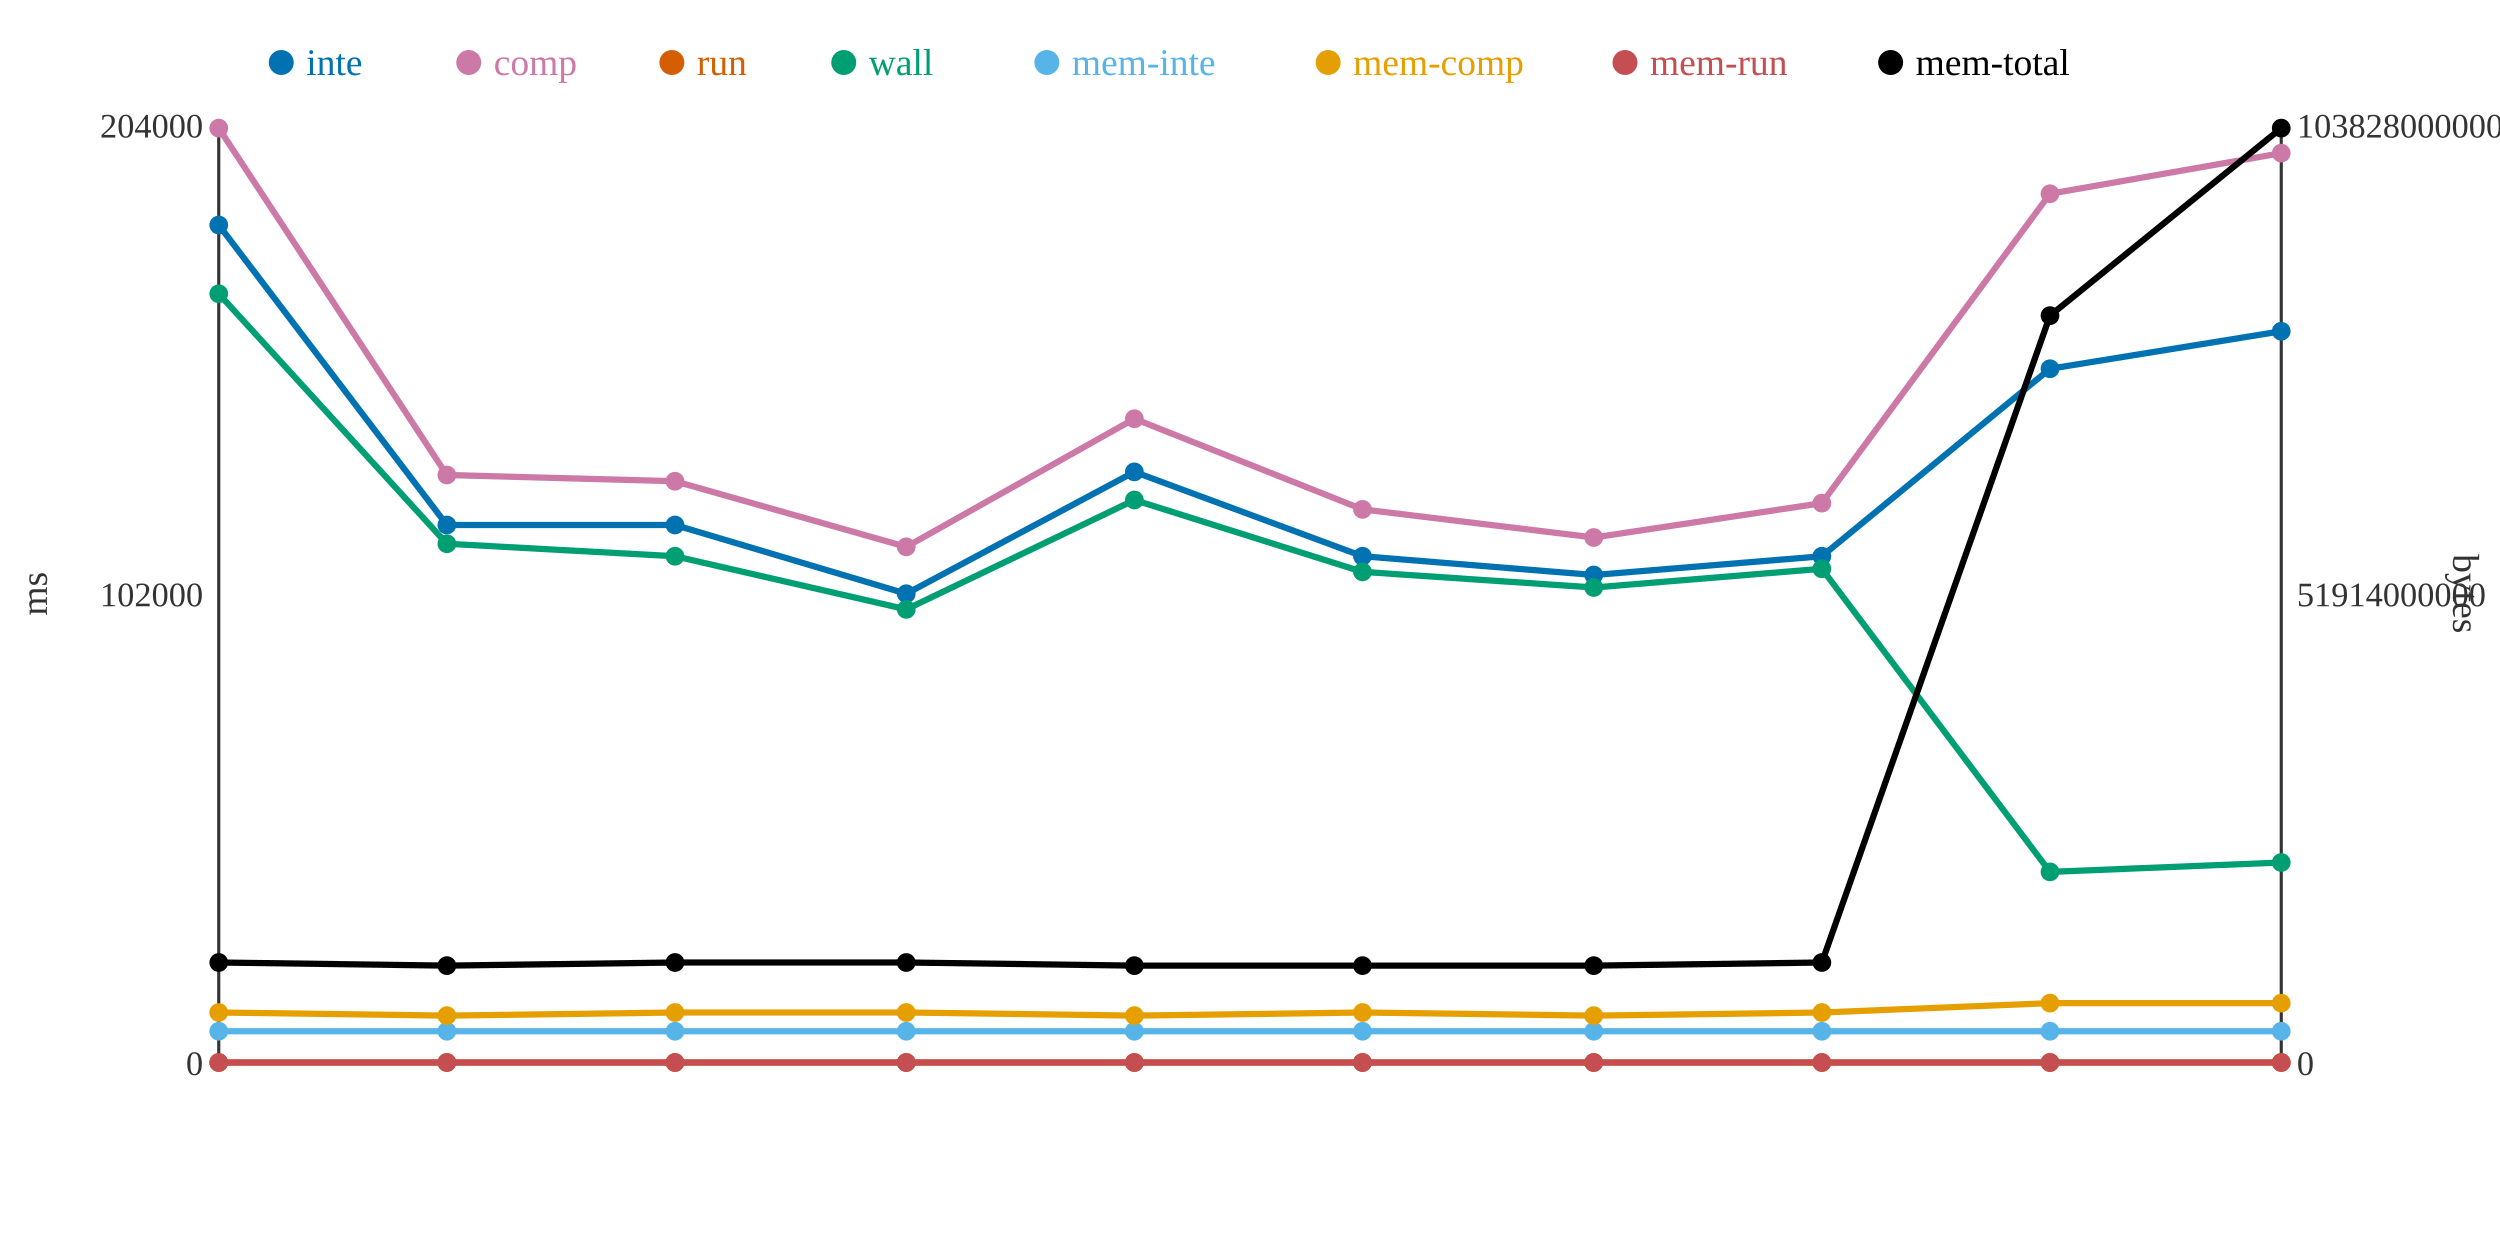
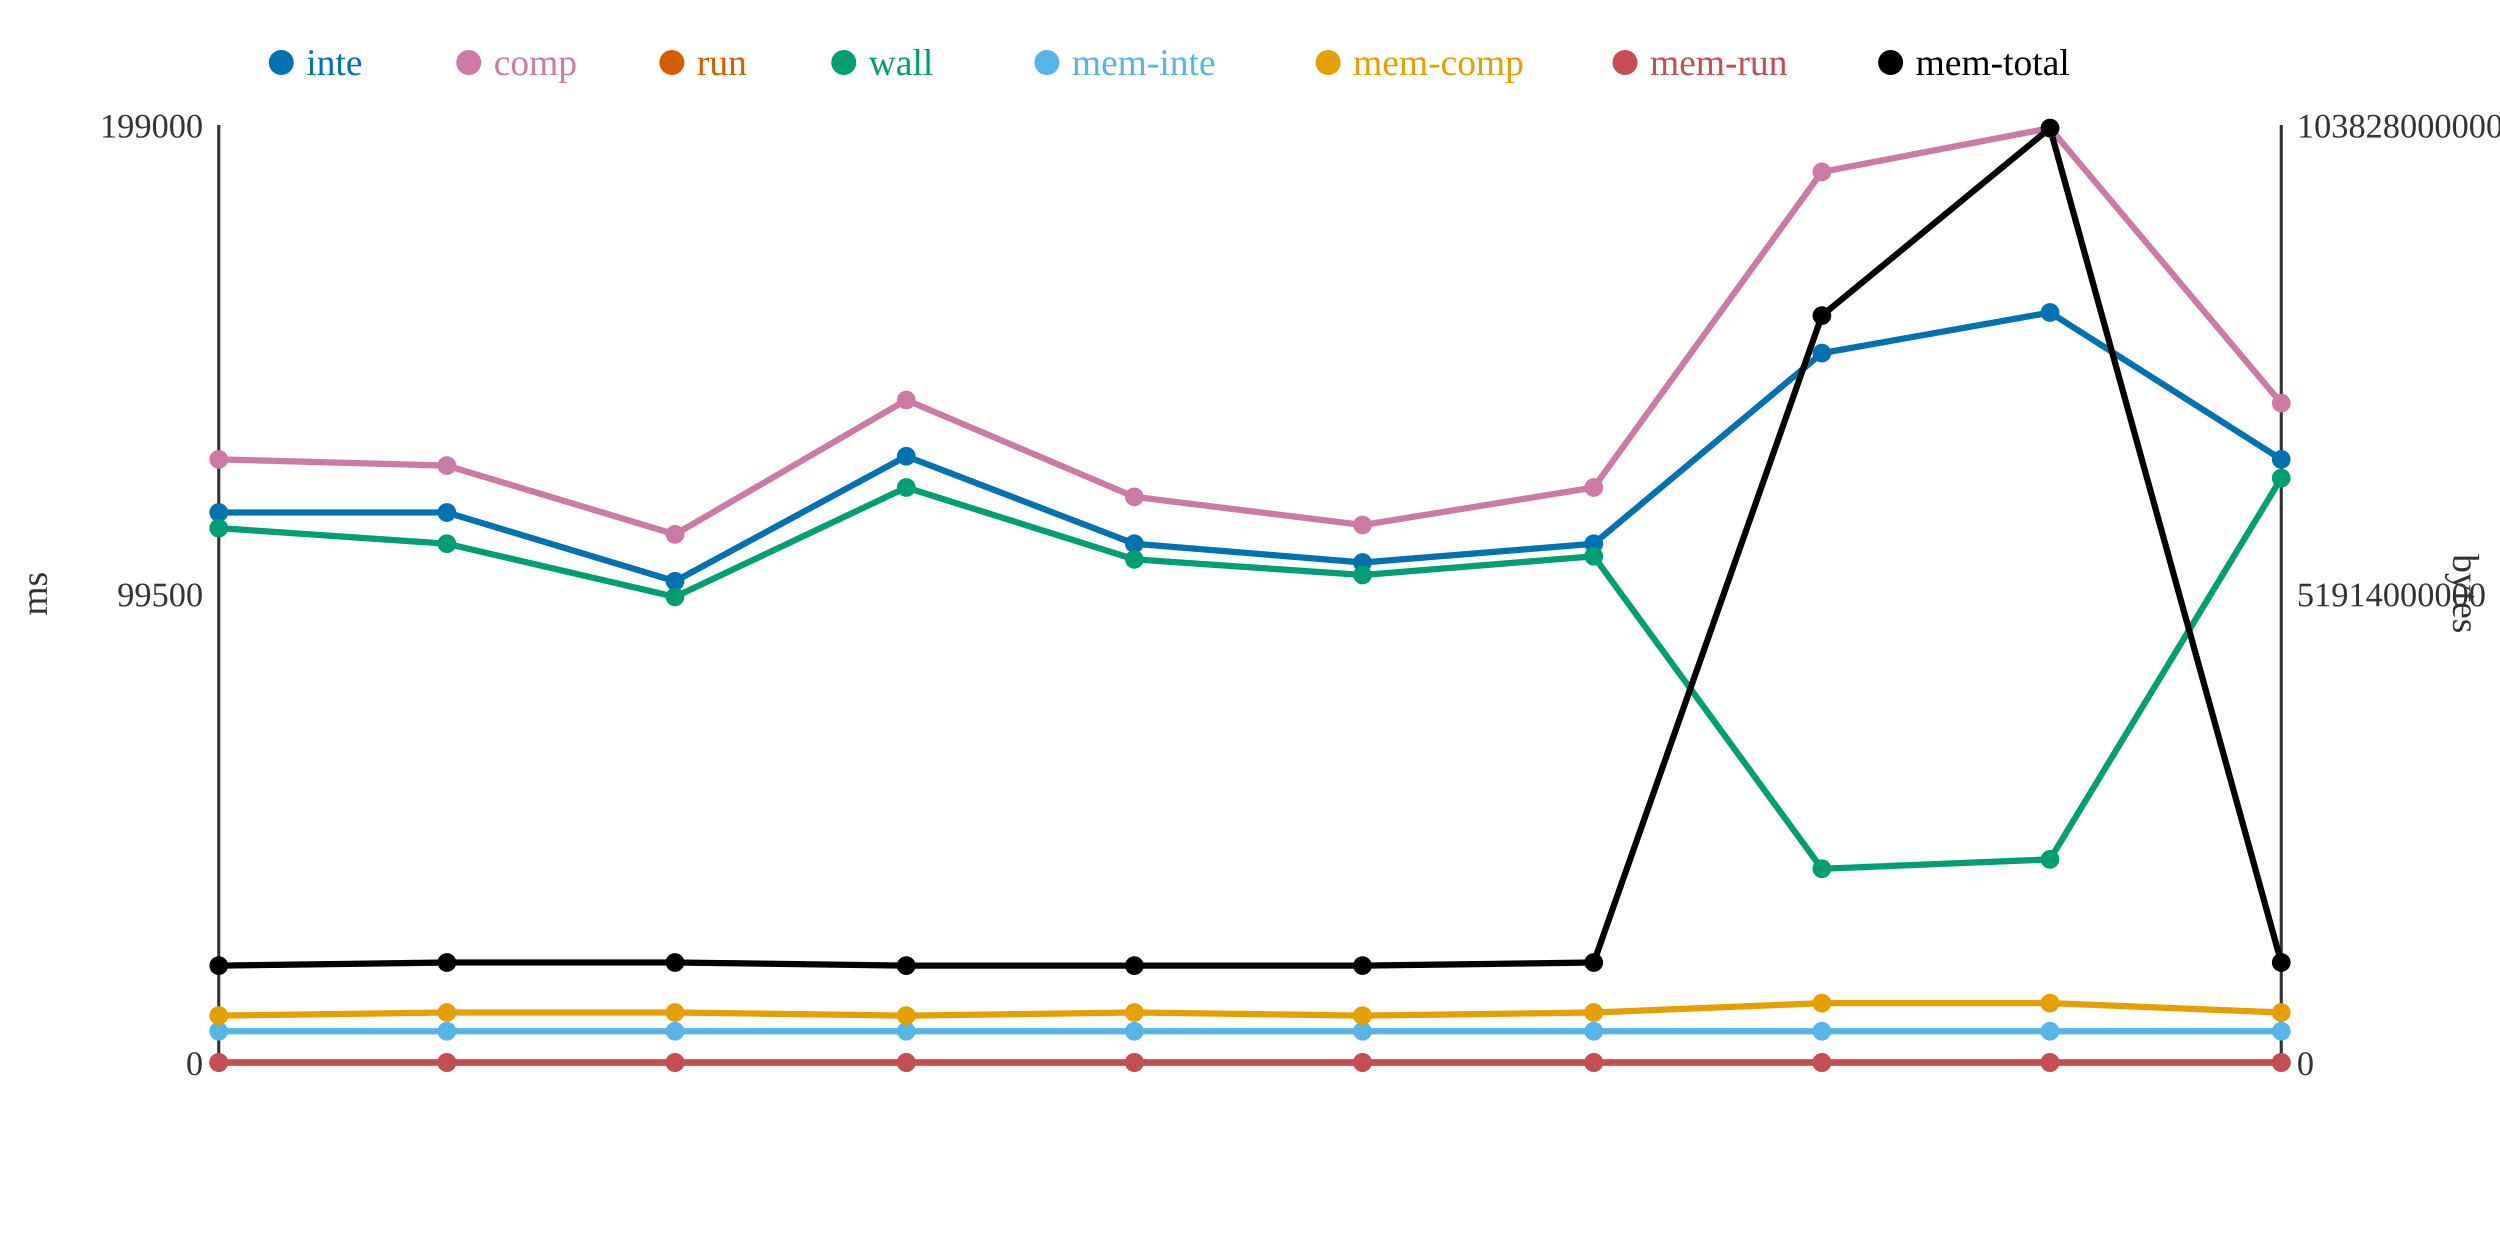
<svg xmlns="http://www.w3.org/2000/svg" width="800" height="400">
  <rect width="800" height="400" fill="white" />
  <line x1="70" y1="40" x2="70" y2="340" stroke="#333" stroke-width="1" />
  <line x1="70" y1="340" x2="730" y2="340" stroke="#333" stroke-width="1" />
  <line x1="730" y1="40" x2="730" y2="340" stroke="#333" stroke-width="1" />
  <text x="65" y="344" text-anchor="end" font-size="11" fill="#333">0</text>
-   <text x="65" y="194" text-anchor="end" font-size="11" fill="#333">102000</text>
-   <text x="65" y="44" text-anchor="end" font-size="11" fill="#333">204000</text>
+   <text x="65" y="194" text-anchor="end" font-size="11" fill="#333">99500</text>
+   <text x="65" y="44" text-anchor="end" font-size="11" fill="#333">199000</text>
  <text x="15" y="190" text-anchor="middle" font-size="12" fill="#333" transform="rotate(-90 15 190)">ms</text>
  <text x="735" y="344" text-anchor="start" font-size="11" fill="#333">0</text>
  <text x="735" y="194" text-anchor="start" font-size="11" fill="#333">51914000000</text>
  <text x="735" y="44" text-anchor="start" font-size="11" fill="#333">103828000000</text>
  <text x="785" y="190" text-anchor="middle" font-size="12" fill="#333" transform="rotate(90 785 190)">bytes</text>
-   <polyline points="70,72 143,168 216,168 290,190 363,151 436,178 510,184 583,178 656,118 730,106" fill="none" stroke="#0072B2" stroke-width="2" />
-   <polyline points="70,41 143,152 216,154 290,175 363,134 436,163 510,172 583,161 656,62 730,49" fill="none" stroke="#CC79A7" stroke-width="2" />
+   <polyline points="70,164 143,164 216,186 290,146 363,174 436,180 510,174 583,113 656,100 730,147" fill="none" stroke="#0072B2" stroke-width="2" />
+   <polyline points="70,147 143,149 216,171 290,128 363,159 436,168 510,156 583,55 656,41 730,129" fill="none" stroke="#CC79A7" stroke-width="2" />
  <polyline points="70,340 143,340 216,340 290,340 363,340 436,340 510,340 583,340 656,340 730,340" fill="none" stroke="#D55E00" stroke-width="2" />
-   <polyline points="70,94 143,174 216,178 290,195 363,160 436,183 510,188 583,182 656,279 730,276" fill="none" stroke="#009E73" stroke-width="2" />
+   <polyline points="70,169 143,174 216,191 290,156 363,179 436,184 510,178 583,278 656,275 730,153" fill="none" stroke="#009E73" stroke-width="2" />
  <polyline points="70,330 143,330 216,330 290,330 363,330 436,330 510,330 583,330 656,330 730,330" fill="none" stroke="#56B4E9" stroke-width="2" />
-   <polyline points="70,324 143,325 216,324 290,324 363,325 436,324 510,325 583,324 656,321 730,321" fill="none" stroke="#E69F00" stroke-width="2" />
+   <polyline points="70,325 143,324 216,324 290,325 363,324 436,325 510,324 583,321 656,321 730,324" fill="none" stroke="#E69F00" stroke-width="2" />
  <polyline points="70,340 143,340 216,340 290,340 363,340 436,340 510,340 583,340 656,340 730,340" fill="none" stroke="#C44E52" stroke-width="2" />
-   <polyline points="70,308 143,309 216,308 290,308 363,309 436,309 510,309 583,308 656,101 730,41" fill="none" stroke="#000000" stroke-width="2" />
-   <circle cx="70" cy="72" r="3" fill="#0072B2" />
-   <circle cx="70" cy="41" r="3" fill="#CC79A7" />
+   <polyline points="70,309 143,308 216,308 290,309 363,309 436,309 510,308 583,101 656,41 730,308" fill="none" stroke="#000000" stroke-width="2" />
+   <circle cx="70" cy="164" r="3" fill="#0072B2" />
+   <circle cx="70" cy="147" r="3" fill="#CC79A7" />
  <circle cx="70" cy="340" r="3" fill="#D55E00" />
-   <circle cx="70" cy="94" r="3" fill="#009E73" />
+   <circle cx="70" cy="169" r="3" fill="#009E73" />
  <circle cx="70" cy="330" r="3" fill="#56B4E9" />
-   <circle cx="70" cy="324" r="3" fill="#E69F00" />
+   <circle cx="70" cy="325" r="3" fill="#E69F00" />
  <circle cx="70" cy="340" r="3" fill="#C44E52" />
-   <circle cx="70" cy="308" r="3" fill="#000000" />
-   <circle cx="143" cy="168" r="3" fill="#0072B2" />
-   <circle cx="143" cy="152" r="3" fill="#CC79A7" />
+   <circle cx="70" cy="309" r="3" fill="#000000" />
+   <circle cx="143" cy="164" r="3" fill="#0072B2" />
+   <circle cx="143" cy="149" r="3" fill="#CC79A7" />
  <circle cx="143" cy="340" r="3" fill="#D55E00" />
  <circle cx="143" cy="174" r="3" fill="#009E73" />
  <circle cx="143" cy="330" r="3" fill="#56B4E9" />
-   <circle cx="143" cy="325" r="3" fill="#E69F00" />
+   <circle cx="143" cy="324" r="3" fill="#E69F00" />
  <circle cx="143" cy="340" r="3" fill="#C44E52" />
-   <circle cx="143" cy="309" r="3" fill="#000000" />
-   <circle cx="216" cy="168" r="3" fill="#0072B2" />
-   <circle cx="216" cy="154" r="3" fill="#CC79A7" />
+   <circle cx="143" cy="308" r="3" fill="#000000" />
+   <circle cx="216" cy="186" r="3" fill="#0072B2" />
+   <circle cx="216" cy="171" r="3" fill="#CC79A7" />
  <circle cx="216" cy="340" r="3" fill="#D55E00" />
-   <circle cx="216" cy="178" r="3" fill="#009E73" />
+   <circle cx="216" cy="191" r="3" fill="#009E73" />
  <circle cx="216" cy="330" r="3" fill="#56B4E9" />
  <circle cx="216" cy="324" r="3" fill="#E69F00" />
  <circle cx="216" cy="340" r="3" fill="#C44E52" />
  <circle cx="216" cy="308" r="3" fill="#000000" />
-   <circle cx="290" cy="190" r="3" fill="#0072B2" />
-   <circle cx="290" cy="175" r="3" fill="#CC79A7" />
+   <circle cx="290" cy="146" r="3" fill="#0072B2" />
+   <circle cx="290" cy="128" r="3" fill="#CC79A7" />
  <circle cx="290" cy="340" r="3" fill="#D55E00" />
-   <circle cx="290" cy="195" r="3" fill="#009E73" />
+   <circle cx="290" cy="156" r="3" fill="#009E73" />
  <circle cx="290" cy="330" r="3" fill="#56B4E9" />
-   <circle cx="290" cy="324" r="3" fill="#E69F00" />
+   <circle cx="290" cy="325" r="3" fill="#E69F00" />
  <circle cx="290" cy="340" r="3" fill="#C44E52" />
-   <circle cx="290" cy="308" r="3" fill="#000000" />
-   <circle cx="363" cy="151" r="3" fill="#0072B2" />
-   <circle cx="363" cy="134" r="3" fill="#CC79A7" />
+   <circle cx="290" cy="309" r="3" fill="#000000" />
+   <circle cx="363" cy="174" r="3" fill="#0072B2" />
+   <circle cx="363" cy="159" r="3" fill="#CC79A7" />
  <circle cx="363" cy="340" r="3" fill="#D55E00" />
-   <circle cx="363" cy="160" r="3" fill="#009E73" />
+   <circle cx="363" cy="179" r="3" fill="#009E73" />
  <circle cx="363" cy="330" r="3" fill="#56B4E9" />
-   <circle cx="363" cy="325" r="3" fill="#E69F00" />
+   <circle cx="363" cy="324" r="3" fill="#E69F00" />
  <circle cx="363" cy="340" r="3" fill="#C44E52" />
  <circle cx="363" cy="309" r="3" fill="#000000" />
-   <circle cx="436" cy="178" r="3" fill="#0072B2" />
-   <circle cx="436" cy="163" r="3" fill="#CC79A7" />
+   <circle cx="436" cy="180" r="3" fill="#0072B2" />
+   <circle cx="436" cy="168" r="3" fill="#CC79A7" />
  <circle cx="436" cy="340" r="3" fill="#D55E00" />
-   <circle cx="436" cy="183" r="3" fill="#009E73" />
+   <circle cx="436" cy="184" r="3" fill="#009E73" />
  <circle cx="436" cy="330" r="3" fill="#56B4E9" />
-   <circle cx="436" cy="324" r="3" fill="#E69F00" />
+   <circle cx="436" cy="325" r="3" fill="#E69F00" />
  <circle cx="436" cy="340" r="3" fill="#C44E52" />
  <circle cx="436" cy="309" r="3" fill="#000000" />
-   <circle cx="510" cy="184" r="3" fill="#0072B2" />
-   <circle cx="510" cy="172" r="3" fill="#CC79A7" />
+   <circle cx="510" cy="174" r="3" fill="#0072B2" />
+   <circle cx="510" cy="156" r="3" fill="#CC79A7" />
  <circle cx="510" cy="340" r="3" fill="#D55E00" />
-   <circle cx="510" cy="188" r="3" fill="#009E73" />
+   <circle cx="510" cy="178" r="3" fill="#009E73" />
  <circle cx="510" cy="330" r="3" fill="#56B4E9" />
-   <circle cx="510" cy="325" r="3" fill="#E69F00" />
+   <circle cx="510" cy="324" r="3" fill="#E69F00" />
  <circle cx="510" cy="340" r="3" fill="#C44E52" />
-   <circle cx="510" cy="309" r="3" fill="#000000" />
-   <circle cx="583" cy="178" r="3" fill="#0072B2" />
-   <circle cx="583" cy="161" r="3" fill="#CC79A7" />
+   <circle cx="510" cy="308" r="3" fill="#000000" />
+   <circle cx="583" cy="113" r="3" fill="#0072B2" />
+   <circle cx="583" cy="55" r="3" fill="#CC79A7" />
  <circle cx="583" cy="340" r="3" fill="#D55E00" />
-   <circle cx="583" cy="182" r="3" fill="#009E73" />
+   <circle cx="583" cy="278" r="3" fill="#009E73" />
  <circle cx="583" cy="330" r="3" fill="#56B4E9" />
-   <circle cx="583" cy="324" r="3" fill="#E69F00" />
+   <circle cx="583" cy="321" r="3" fill="#E69F00" />
  <circle cx="583" cy="340" r="3" fill="#C44E52" />
-   <circle cx="583" cy="308" r="3" fill="#000000" />
-   <circle cx="656" cy="118" r="3" fill="#0072B2" />
-   <circle cx="656" cy="62" r="3" fill="#CC79A7" />
+   <circle cx="583" cy="101" r="3" fill="#000000" />
+   <circle cx="656" cy="100" r="3" fill="#0072B2" />
+   <circle cx="656" cy="41" r="3" fill="#CC79A7" />
  <circle cx="656" cy="340" r="3" fill="#D55E00" />
-   <circle cx="656" cy="279" r="3" fill="#009E73" />
+   <circle cx="656" cy="275" r="3" fill="#009E73" />
  <circle cx="656" cy="330" r="3" fill="#56B4E9" />
  <circle cx="656" cy="321" r="3" fill="#E69F00" />
  <circle cx="656" cy="340" r="3" fill="#C44E52" />
-   <circle cx="656" cy="101" r="3" fill="#000000" />
-   <circle cx="730" cy="106" r="3" fill="#0072B2" />
-   <circle cx="730" cy="49" r="3" fill="#CC79A7" />
+   <circle cx="656" cy="41" r="3" fill="#000000" />
+   <circle cx="730" cy="147" r="3" fill="#0072B2" />
+   <circle cx="730" cy="129" r="3" fill="#CC79A7" />
  <circle cx="730" cy="340" r="3" fill="#D55E00" />
-   <circle cx="730" cy="276" r="3" fill="#009E73" />
+   <circle cx="730" cy="153" r="3" fill="#009E73" />
  <circle cx="730" cy="330" r="3" fill="#56B4E9" />
-   <circle cx="730" cy="321" r="3" fill="#E69F00" />
+   <circle cx="730" cy="324" r="3" fill="#E69F00" />
  <circle cx="730" cy="340" r="3" fill="#C44E52" />
-   <circle cx="730" cy="41" r="3" fill="#000000" />
+   <circle cx="730" cy="308" r="3" fill="#000000" />
  <circle cx="90" cy="20" r="4" fill="#0072B2" />
  <text x="98" y="24" text-anchor="start" font-size="12" fill="#0072B2">inte</text>
  <circle cx="150" cy="20" r="4" fill="#CC79A7" />
  <text x="158" y="24" text-anchor="start" font-size="12" fill="#CC79A7">comp</text>
  <circle cx="215" cy="20" r="4" fill="#D55E00" />
  <text x="223" y="24" text-anchor="start" font-size="12" fill="#D55E00">run</text>
  <circle cx="270" cy="20" r="4" fill="#009E73" />
  <text x="278" y="24" text-anchor="start" font-size="12" fill="#009E73">wall</text>
  <circle cx="335" cy="20" r="4" fill="#56B4E9" />
  <text x="343" y="24" text-anchor="start" font-size="12" fill="#56B4E9">mem-inte</text>
  <circle cx="425" cy="20" r="4" fill="#E69F00" />
  <text x="433" y="24" text-anchor="start" font-size="12" fill="#E69F00">mem-comp</text>
  <circle cx="520" cy="20" r="4" fill="#C44E52" />
  <text x="528" y="24" text-anchor="start" font-size="12" fill="#C44E52">mem-run</text>
  <circle cx="605" cy="20" r="4" fill="#000000" />
  <text x="613" y="24" text-anchor="start" font-size="12" fill="#000000">mem-total</text>
</svg>
